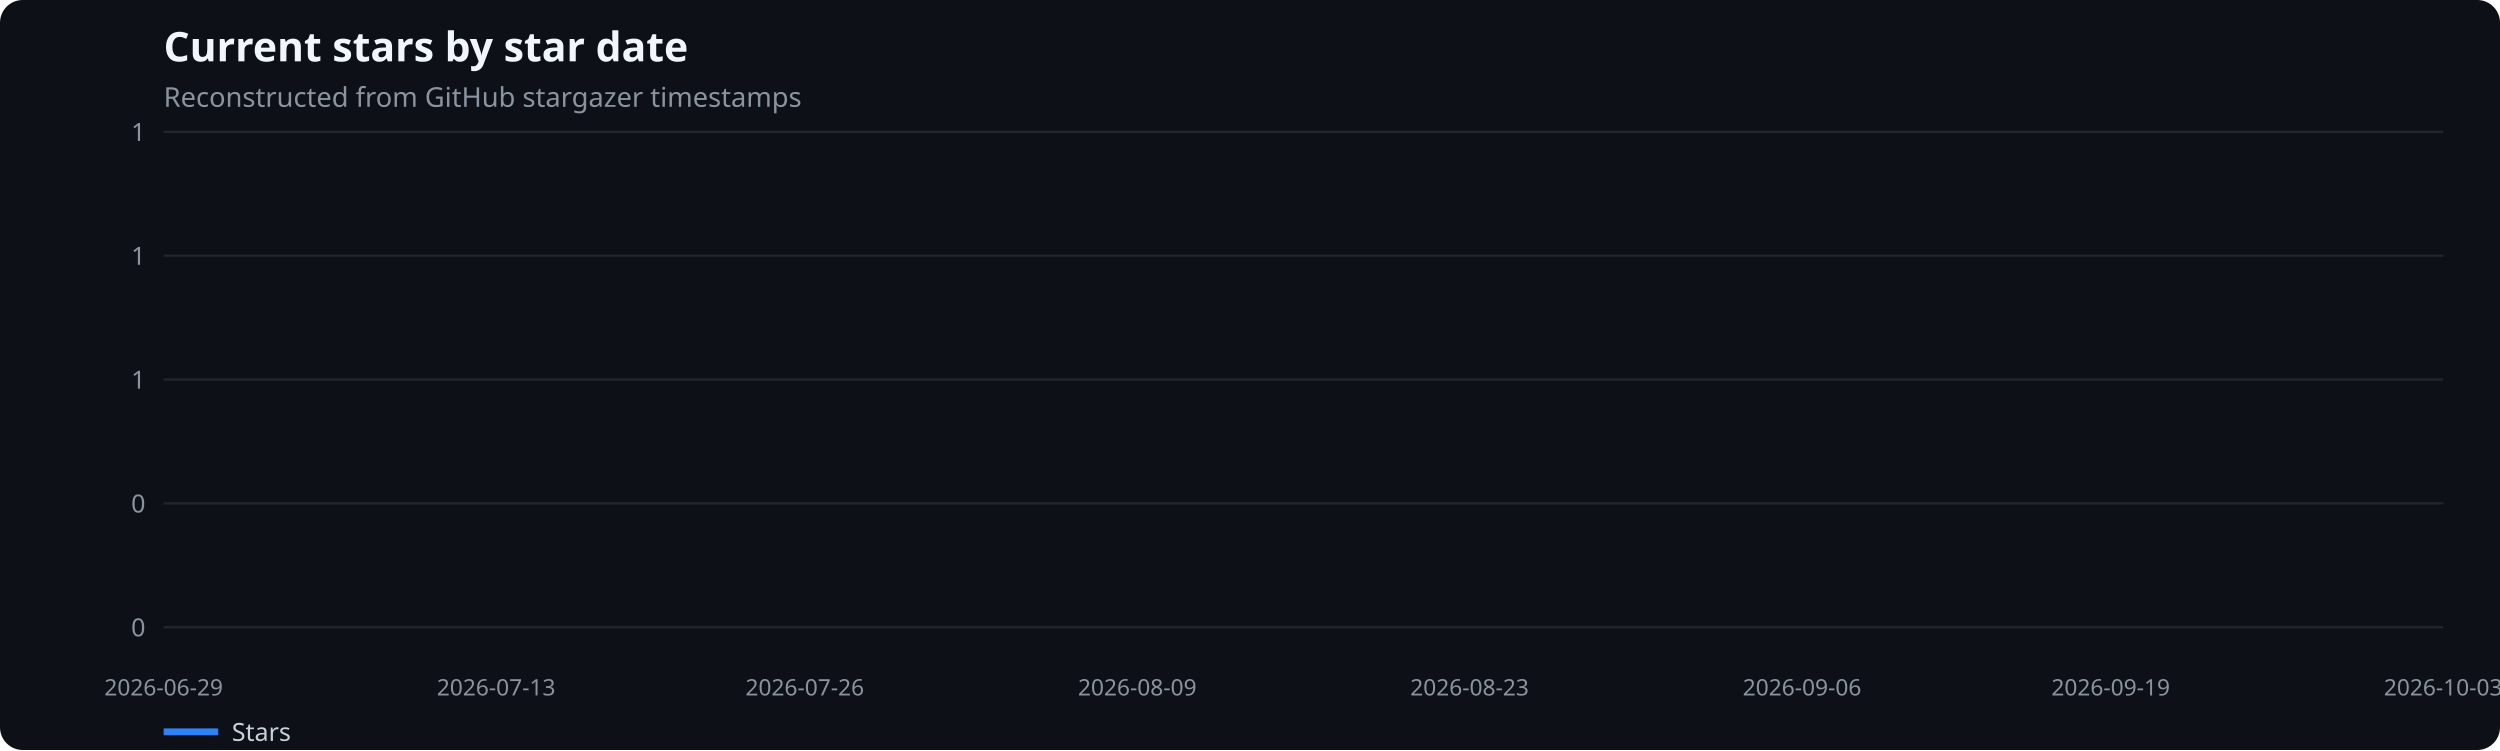
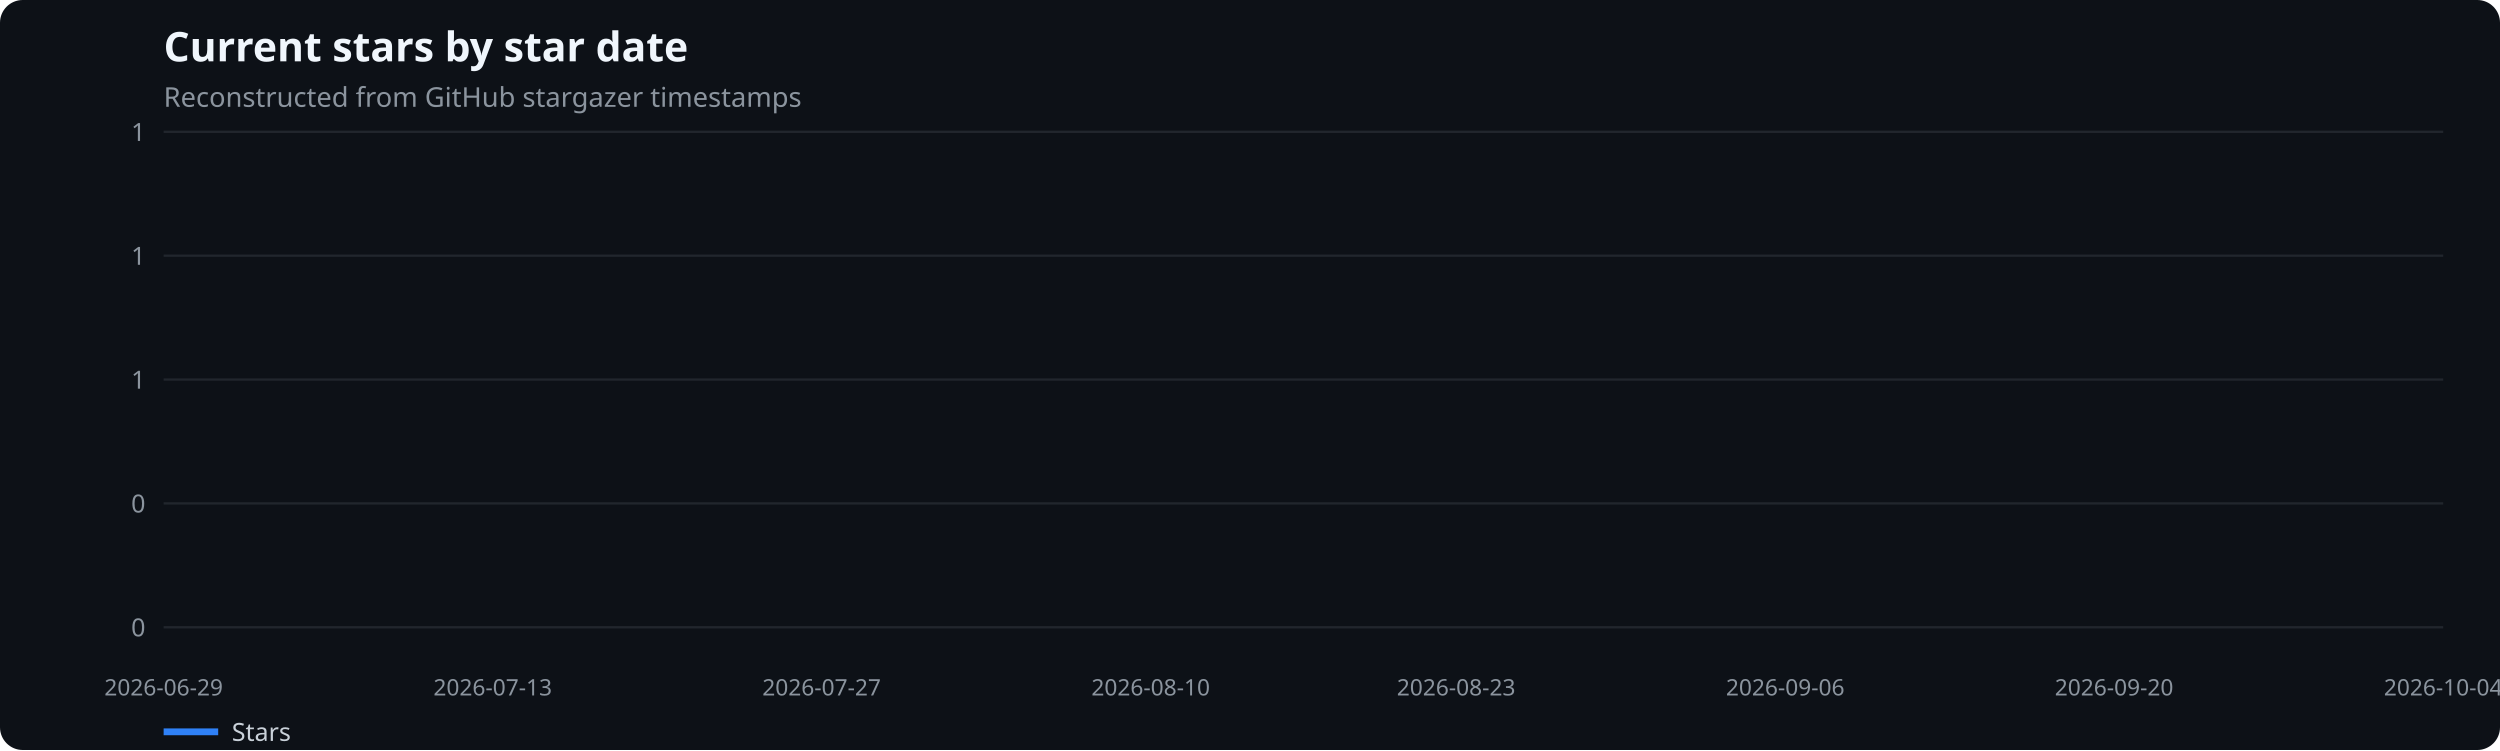
<svg xmlns="http://www.w3.org/2000/svg" width="1100" height="330" viewBox="0 0 1100 330" role="img" aria-label="Current stars by star date">
  <rect width="100%" height="100%" fill="#0d1117" rx="10" />
  <text x="72" y="27" fill="#f0f6fc" font-family="system-ui,sans-serif" font-size="18" font-weight="600">Current stars by star date</text>
  <text x="72" y="47" fill="#8b949e" font-family="system-ui,sans-serif" font-size="12">Reconstructed from GitHub stargazer timestamps</text>
  <line x1="72" x2="1075" y1="276.0" y2="276.0" stroke="#21262d" />
  <text x="64" y="280.0" text-anchor="end" fill="#8b949e" font-family="system-ui,sans-serif" font-size="11">0</text>
  <line x1="72" x2="1075" y1="221.5" y2="221.5" stroke="#21262d" />
  <text x="64" y="225.5" text-anchor="end" fill="#8b949e" font-family="system-ui,sans-serif" font-size="11">0</text>
  <line x1="72" x2="1075" y1="167.0" y2="167.0" stroke="#21262d" />
  <text x="64" y="171.0" text-anchor="end" fill="#8b949e" font-family="system-ui,sans-serif" font-size="11">1</text>
  <line x1="72" x2="1075" y1="112.5" y2="112.5" stroke="#21262d" />
  <text x="64" y="116.5" text-anchor="end" fill="#8b949e" font-family="system-ui,sans-serif" font-size="11">1</text>
  <line x1="72" x2="1075" y1="58.0" y2="58.0" stroke="#21262d" />
  <text x="64" y="62.0" text-anchor="end" fill="#8b949e" font-family="system-ui,sans-serif" font-size="11">1</text>
  <text x="72.0" y="306" text-anchor="middle" fill="#8b949e" font-family="system-ui,sans-serif" font-size="10">2026-06-29</text>
-   <text x="218.3" y="306" text-anchor="middle" fill="#8b949e" font-family="system-ui,sans-serif" font-size="10">2026-07-13</text>
-   <text x="354.1" y="306" text-anchor="middle" fill="#8b949e" font-family="system-ui,sans-serif" font-size="10">2026-07-26</text>
-   <text x="500.4" y="306" text-anchor="middle" fill="#8b949e" font-family="system-ui,sans-serif" font-size="10">2026-08-09</text>
-   <text x="646.6" y="306" text-anchor="middle" fill="#8b949e" font-family="system-ui,sans-serif" font-size="10">2026-08-23</text>
-   <text x="792.9" y="306" text-anchor="middle" fill="#8b949e" font-family="system-ui,sans-serif" font-size="10">2026-09-06</text>
-   <text x="928.7" y="306" text-anchor="middle" fill="#8b949e" font-family="system-ui,sans-serif" font-size="10">2026-09-19</text>
-   <text x="1075.0" y="306" text-anchor="middle" fill="#8b949e" font-family="system-ui,sans-serif" font-size="10">2026-10-03</text>
+   <text x="216.8" y="306" text-anchor="middle" fill="#8b949e" font-family="system-ui,sans-serif" font-size="10">2026-07-13</text>
+   <text x="361.5" y="306" text-anchor="middle" fill="#8b949e" font-family="system-ui,sans-serif" font-size="10">2026-07-27</text>
+   <text x="506.3" y="306" text-anchor="middle" fill="#8b949e" font-family="system-ui,sans-serif" font-size="10">2026-08-10</text>
+   <text x="640.7" y="306" text-anchor="middle" fill="#8b949e" font-family="system-ui,sans-serif" font-size="10">2026-08-23</text>
+   <text x="785.5" y="306" text-anchor="middle" fill="#8b949e" font-family="system-ui,sans-serif" font-size="10">2026-09-06</text>
+   <text x="930.2" y="306" text-anchor="middle" fill="#8b949e" font-family="system-ui,sans-serif" font-size="10">2026-09-20</text>
+   <text x="1075.0" y="306" text-anchor="middle" fill="#8b949e" font-family="system-ui,sans-serif" font-size="10">2026-10-04</text>
  <line x1="72" x2="96" y1="322" y2="322" stroke="#2f81f7" stroke-width="3" />
  <text x="102" y="326" fill="#c9d1d9" font-family="system-ui,sans-serif" font-size="11">Stars</text>
</svg>
